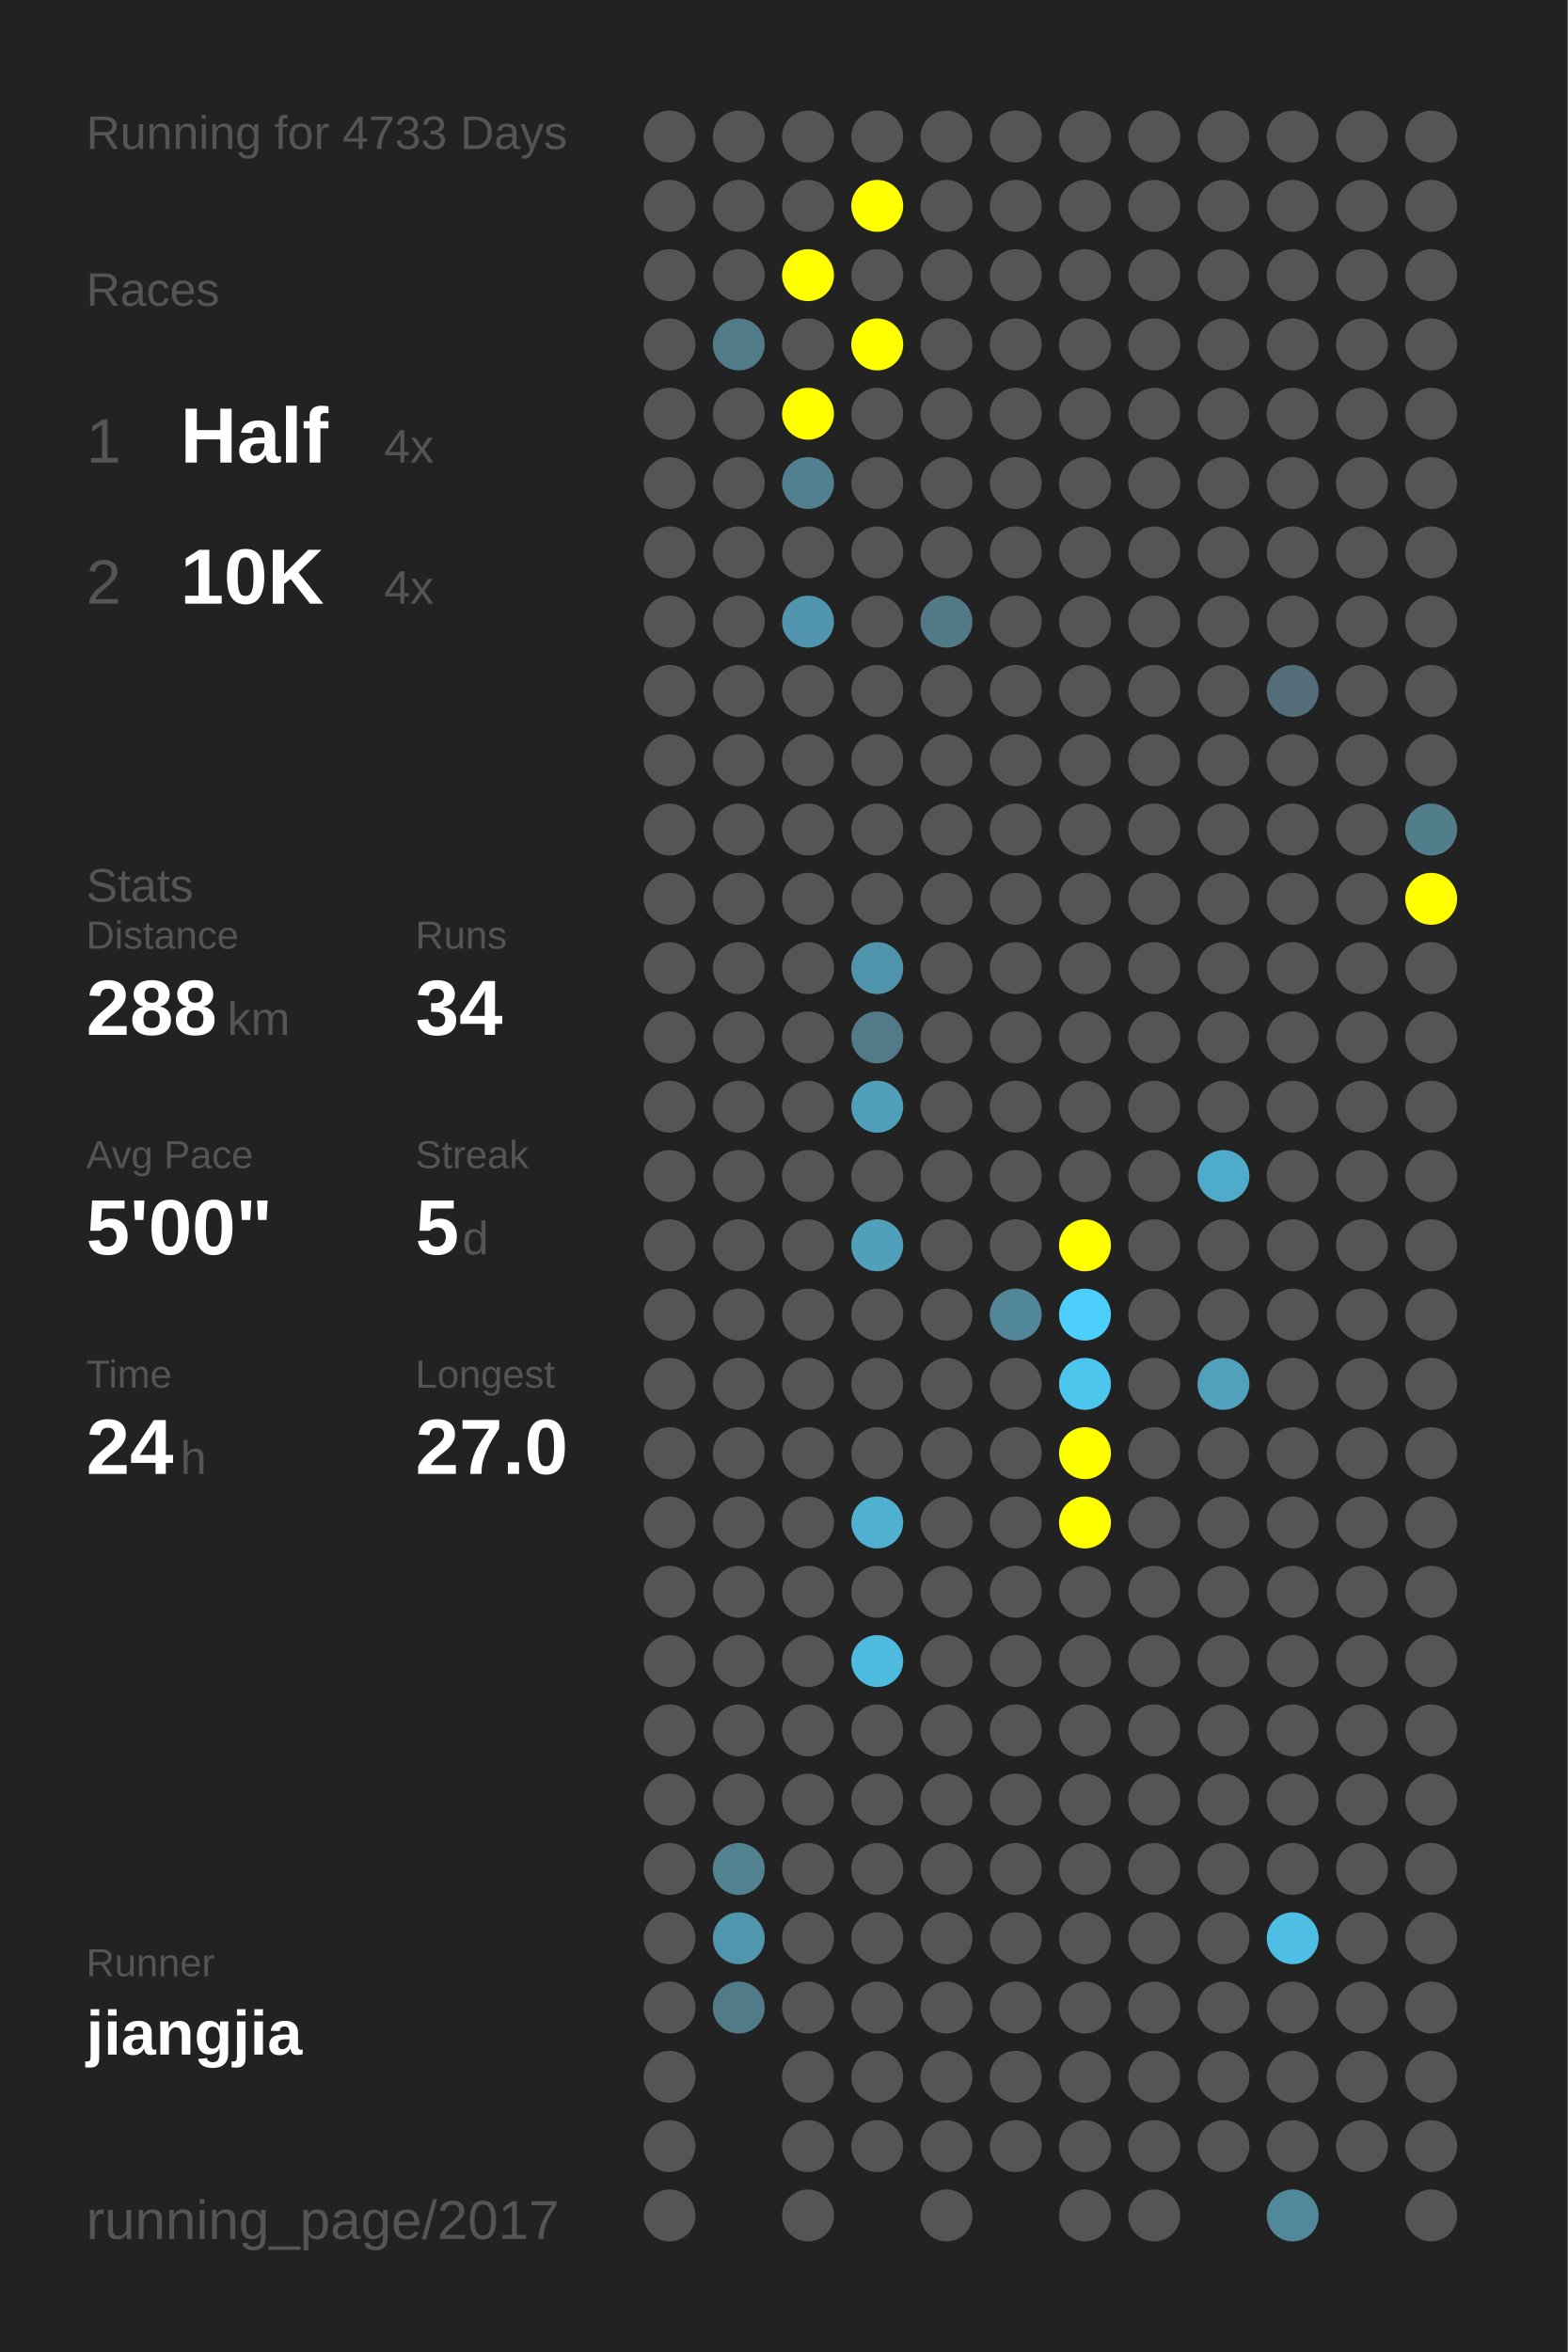
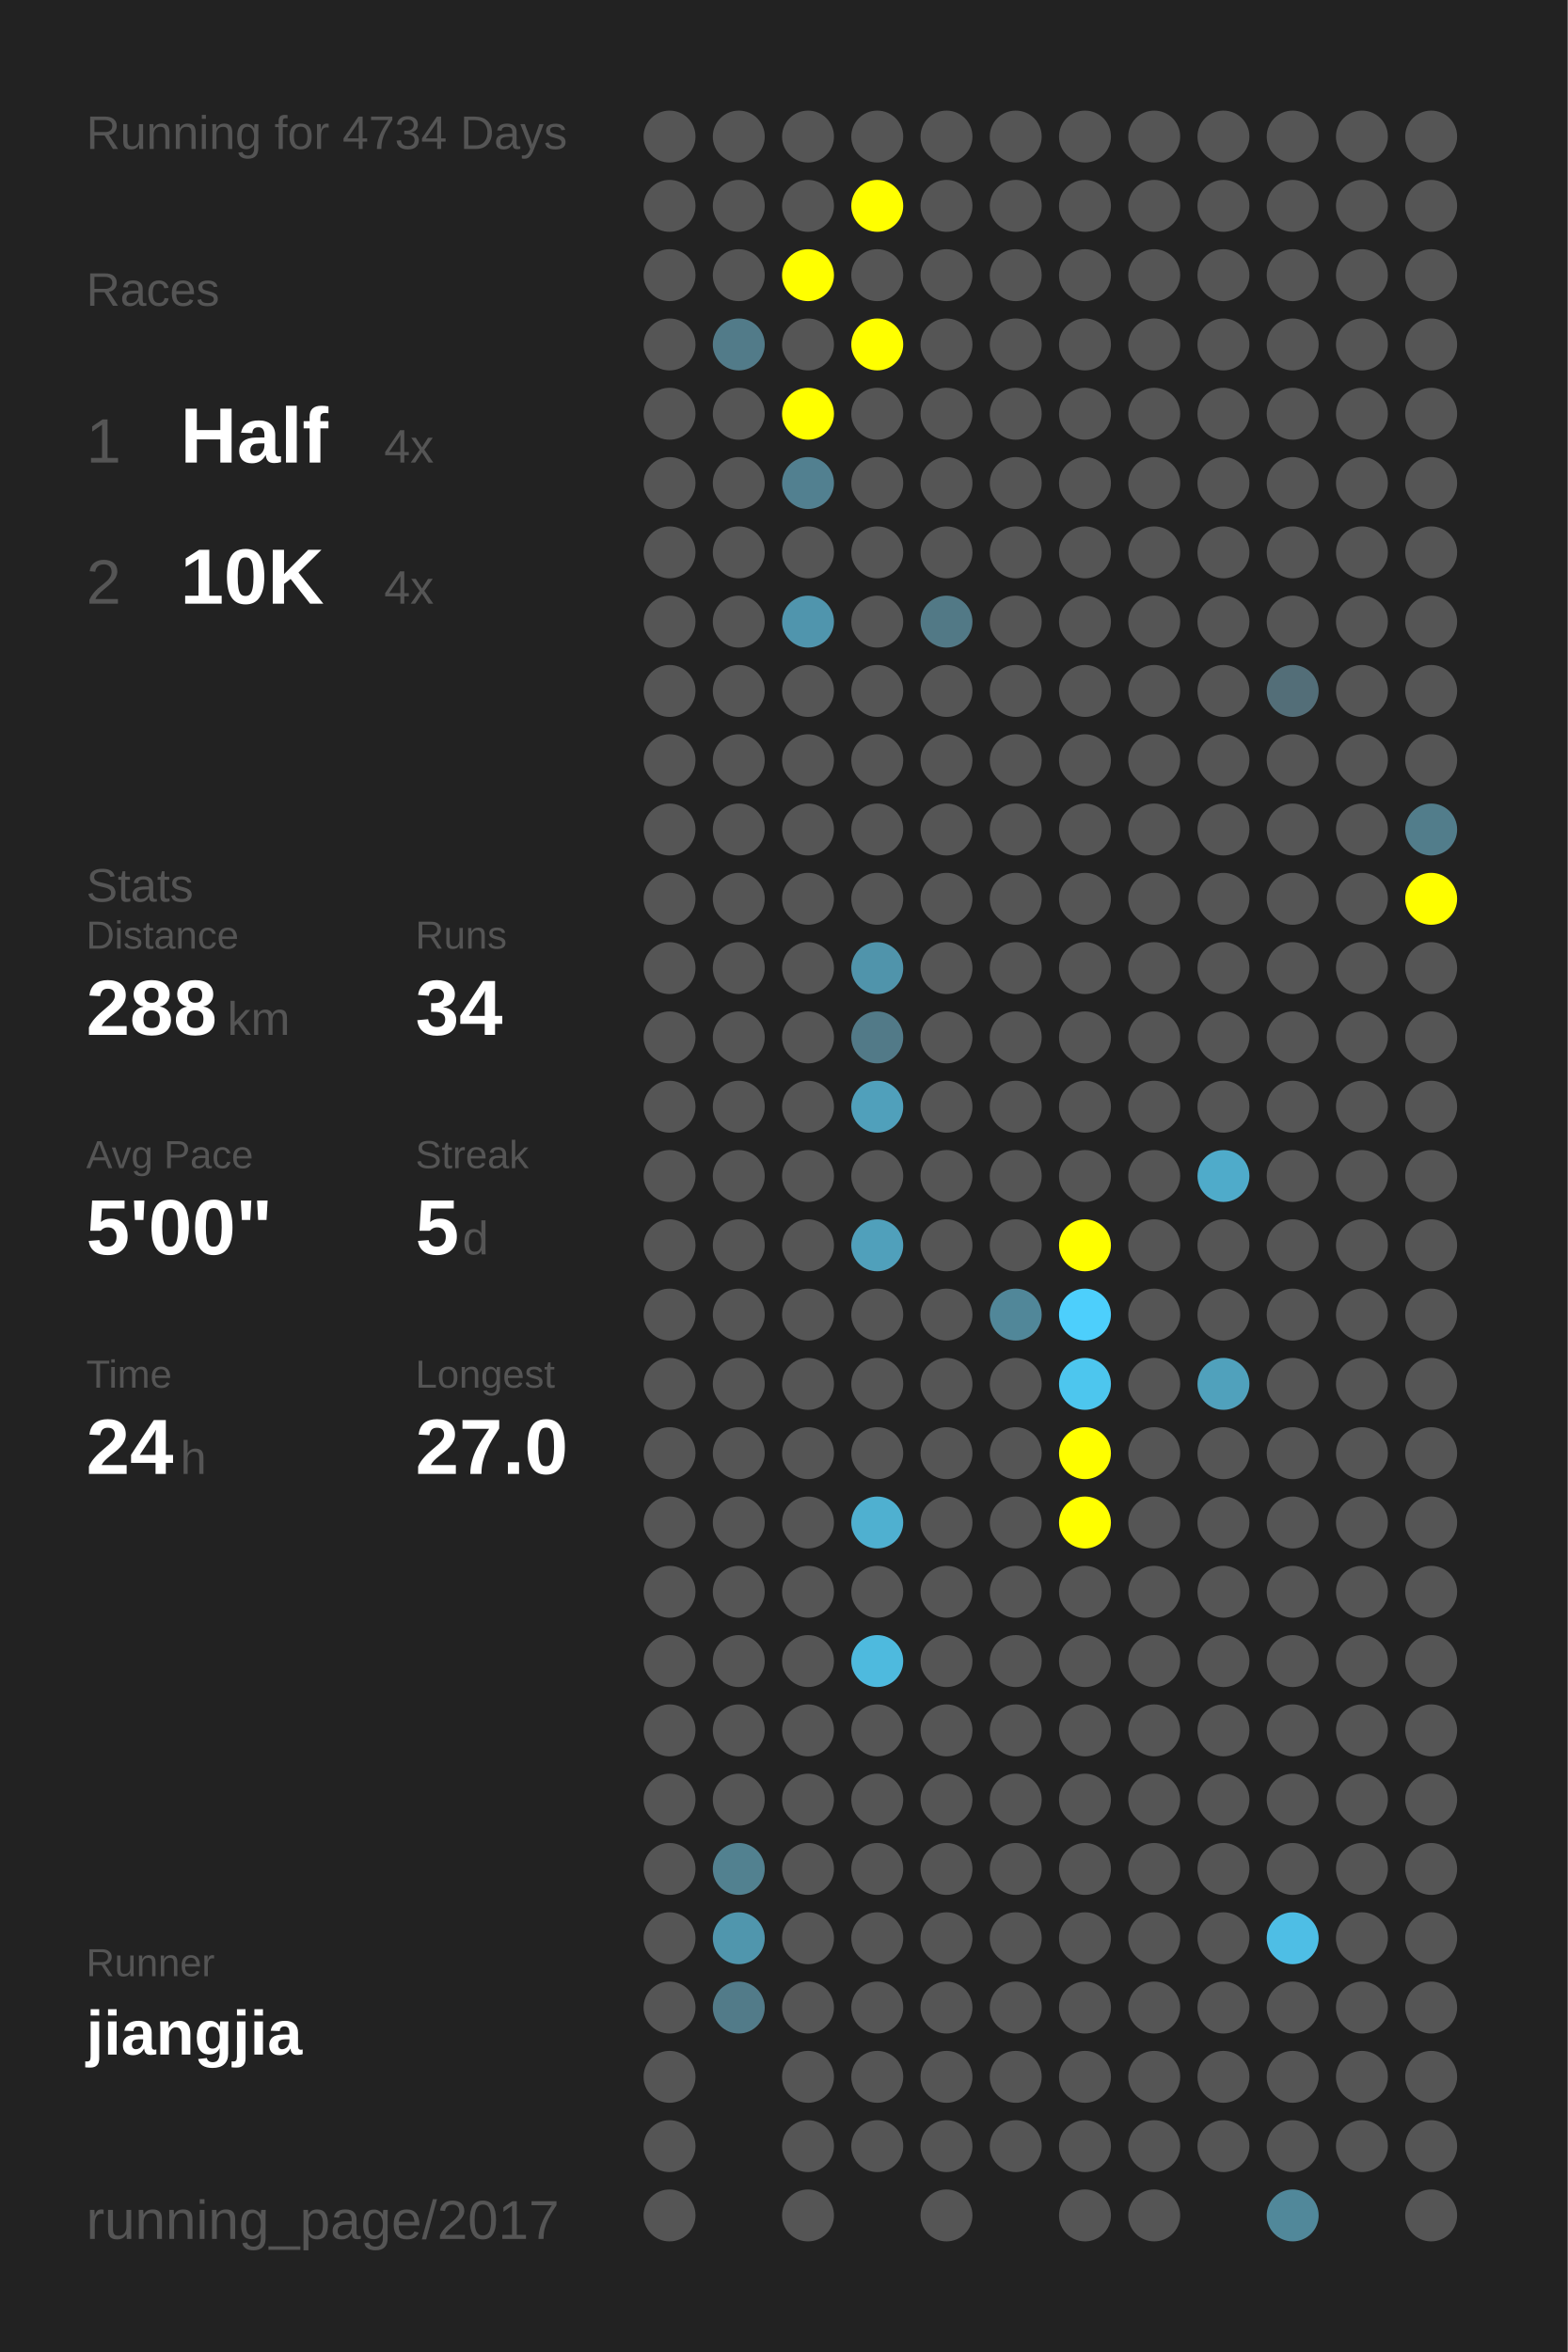
<svg xmlns="http://www.w3.org/2000/svg" baseProfile="full" height="300mm" version="1.1" viewBox="0,0,200,300" width="200mm">
  <defs />
  <rect fill="#222222" height="300" width="200" x="0" y="0" />
-   <text fill="#555555" style="font-size:6px; font-family:Arial;" x="11" y="19">Running for 4733 Days</text>
+   <text fill="#555555" style="font-size:6px; font-family:Arial;" x="11" y="19">Running for 4734 Days</text>
  <text fill="#555555" style="font-size:6px; font-family:Arial;" x="11" y="39">Races</text>
  <text fill="#555555" style="font-size:8px; font-family:Arial;" x="11" y="59">1</text>
  <text fill="#FFFFFF" style="font-size:10px; font-family:Arial; font-weight:bold;" x="23" y="59">Half</text>
  <text fill="#555555" style="font-size:6px; font-family:Arial;" x="49" y="59">4x</text>
  <text fill="#555555" style="font-size:8px; font-family:Arial;" x="11" y="77">2</text>
  <text fill="#FFFFFF" style="font-size:10px; font-family:Arial; font-weight:bold;" x="23" y="77">10K</text>
  <text fill="#555555" style="font-size:6px; font-family:Arial;" x="49" y="77">4x</text>
  <text fill="#555555" style="font-size:6px; font-family:Arial;" x="11" y="115">Stats</text>
  <text fill="#555555" style="font-size:5px; font-family:Arial;" x="11" y="121">Distance</text>
  <text fill="#FFFFFF" style="font-size:10px; font-family:Arial; font-weight:bold;" x="11" y="132">288</text>
  <text fill="#555555" style="font-size:6px; font-family:Arial;" x="29" y="132">km</text>
  <text fill="#555555" style="font-size:5px; font-family:Arial;" x="53" y="121">Runs</text>
  <text fill="#FFFFFF" style="font-size:10px; font-family:Arial; font-weight:bold;" x="53" y="132">34</text>
  <text fill="#555555" style="font-size:5px; font-family:Arial;" x="11" y="149">Avg Pace</text>
  <text fill="#FFFFFF" style="font-size:10px; font-family:Arial; font-weight:bold;" x="11" y="160">5'00"</text>
  <text fill="#555555" style="font-size:5px; font-family:Arial;" x="53" y="149">Streak</text>
  <text fill="#FFFFFF" style="font-size:10px; font-family:Arial; font-weight:bold;" x="53" y="160">5</text>
  <text fill="#555555" style="font-size:6px; font-family:Arial;" x="59" y="160">d</text>
  <text fill="#555555" style="font-size:5px; font-family:Arial;" x="11" y="177">Time</text>
  <text fill="#FFFFFF" style="font-size:10px; font-family:Arial; font-weight:bold;" x="11" y="188">24</text>
  <text fill="#555555" style="font-size:6px; font-family:Arial;" x="23" y="188">h</text>
  <text fill="#555555" style="font-size:5px; font-family:Arial;" x="53" y="177">Longest</text>
  <text fill="#FFFFFF" style="font-size:10px; font-family:Arial; font-weight:bold;" x="53" y="188">27.0</text>
  <text fill="#555555" style="font-size:5px; font-family:Arial;" x="11" y="252.065">Runner</text>
  <text fill="#FFFFFF" style="font-size:8px; font-family:Arial; font-weight:bold;" x="11" y="262.065">jiangjia</text>
  <text fill="#555555" style="font-size:7px; font-family:Arial;" x="11" y="285.581">running_page/2017</text>
  <circle cx="85.417" cy="17.419" fill="#555555" r="3.312" />
  <circle cx="85.417" cy="26.258" fill="#555555" r="3.312" />
  <circle cx="85.417" cy="35.097" fill="#555555" r="3.312" />
  <circle cx="85.417" cy="43.935" fill="#555555" r="3.312" />
  <circle cx="85.417" cy="52.774" fill="#555555" r="3.312" />
  <circle cx="85.417" cy="61.613" fill="#555555" r="3.312" />
  <circle cx="85.417" cy="70.452" fill="#555555" r="3.312" />
  <circle cx="85.417" cy="79.29" fill="#555555" r="3.312" />
  <circle cx="85.417" cy="88.129" fill="#555555" r="3.312" />
  <circle cx="85.417" cy="96.968" fill="#555555" r="3.312" />
  <circle cx="85.417" cy="105.806" fill="#555555" r="3.312" />
  <circle cx="85.417" cy="114.645" fill="#555555" r="3.312" />
  <circle cx="85.417" cy="123.484" fill="#555555" r="3.312" />
  <circle cx="85.417" cy="132.323" fill="#555555" r="3.312" />
  <circle cx="85.417" cy="141.161" fill="#555555" r="3.312" />
  <circle cx="85.417" cy="150" fill="#555555" r="3.312" />
  <circle cx="85.417" cy="158.839" fill="#555555" r="3.312" />
  <circle cx="85.417" cy="167.677" fill="#555555" r="3.312" />
  <circle cx="85.417" cy="176.516" fill="#555555" r="3.312" />
  <circle cx="85.417" cy="185.355" fill="#555555" r="3.312" />
  <circle cx="85.417" cy="194.194" fill="#555555" r="3.312" />
  <circle cx="85.417" cy="203.032" fill="#555555" r="3.312" />
  <circle cx="85.417" cy="211.871" fill="#555555" r="3.312" />
  <circle cx="85.417" cy="220.71" fill="#555555" r="3.312" />
  <circle cx="85.417" cy="229.548" fill="#555555" r="3.312" />
  <circle cx="85.417" cy="238.387" fill="#555555" r="3.312" />
  <circle cx="85.417" cy="247.226" fill="#555555" r="3.312" />
  <circle cx="85.417" cy="256.065" fill="#555555" r="3.312" />
  <circle cx="85.417" cy="264.903" fill="#555555" r="3.312" />
  <circle cx="85.417" cy="273.742" fill="#555555" r="3.312" />
  <circle cx="85.417" cy="282.581" fill="#555555" r="3.312" />
  <circle cx="94.25" cy="17.419" fill="#555555" r="3.312" />
  <circle cx="94.25" cy="26.258" fill="#555555" r="3.312" />
  <circle cx="94.25" cy="35.097" fill="#555555" r="3.312" />
  <circle cx="94.25" cy="43.935" fill="#527b89" r="3.312" />
  <circle cx="94.25" cy="52.774" fill="#555555" r="3.312" />
  <circle cx="94.25" cy="61.613" fill="#555555" r="3.312" />
  <circle cx="94.25" cy="70.452" fill="#555555" r="3.312" />
  <circle cx="94.25" cy="79.29" fill="#555555" r="3.312" />
  <circle cx="94.25" cy="88.129" fill="#555555" r="3.312" />
  <circle cx="94.25" cy="96.968" fill="#555555" r="3.312" />
  <circle cx="94.25" cy="105.806" fill="#555555" r="3.312" />
  <circle cx="94.25" cy="114.645" fill="#555555" r="3.312" />
  <circle cx="94.25" cy="123.484" fill="#555555" r="3.312" />
  <circle cx="94.25" cy="132.323" fill="#555555" r="3.312" />
  <circle cx="94.25" cy="141.161" fill="#555555" r="3.312" />
  <circle cx="94.25" cy="150" fill="#555555" r="3.312" />
  <circle cx="94.25" cy="158.839" fill="#555555" r="3.312" />
  <circle cx="94.25" cy="167.677" fill="#555555" r="3.312" />
  <circle cx="94.25" cy="176.516" fill="#555555" r="3.312" />
  <circle cx="94.25" cy="185.355" fill="#555555" r="3.312" />
  <circle cx="94.25" cy="194.194" fill="#555555" r="3.312" />
  <circle cx="94.25" cy="203.032" fill="#555555" r="3.312" />
  <circle cx="94.25" cy="211.871" fill="#555555" r="3.312" />
  <circle cx="94.25" cy="220.71" fill="#555555" r="3.312" />
  <circle cx="94.25" cy="229.548" fill="#555555" r="3.312" />
  <circle cx="94.25" cy="238.387" fill="#528190" r="3.312" />
  <circle cx="94.25" cy="247.226" fill="#5096ad" r="3.312" />
  <circle cx="94.25" cy="256.065" fill="#527b89" r="3.312" />
  <circle cx="103.083" cy="17.419" fill="#555555" r="3.312" />
  <circle cx="103.083" cy="26.258" fill="#555555" r="3.312" />
  <circle cx="103.083" cy="35.097" fill="#FFFF00" r="3.312" />
  <circle cx="103.083" cy="43.935" fill="#555555" r="3.312" />
  <circle cx="103.083" cy="52.774" fill="#FFFF00" r="3.312" />
  <circle cx="103.083" cy="61.613" fill="#528090" r="3.312" />
  <circle cx="103.083" cy="70.452" fill="#555555" r="3.312" />
  <circle cx="103.083" cy="79.29" fill="#5095ad" r="3.312" />
  <circle cx="103.083" cy="88.129" fill="#555555" r="3.312" />
  <circle cx="103.083" cy="96.968" fill="#555555" r="3.312" />
  <circle cx="103.083" cy="105.806" fill="#555555" r="3.312" />
  <circle cx="103.083" cy="114.645" fill="#555555" r="3.312" />
  <circle cx="103.083" cy="123.484" fill="#555555" r="3.312" />
  <circle cx="103.083" cy="132.323" fill="#555555" r="3.312" />
  <circle cx="103.083" cy="141.161" fill="#555555" r="3.312" />
  <circle cx="103.083" cy="150" fill="#555555" r="3.312" />
  <circle cx="103.083" cy="158.839" fill="#555555" r="3.312" />
  <circle cx="103.083" cy="167.677" fill="#555555" r="3.312" />
  <circle cx="103.083" cy="176.516" fill="#555555" r="3.312" />
  <circle cx="103.083" cy="185.355" fill="#555555" r="3.312" />
  <circle cx="103.083" cy="194.194" fill="#555555" r="3.312" />
  <circle cx="103.083" cy="203.032" fill="#555555" r="3.312" />
  <circle cx="103.083" cy="211.871" fill="#555555" r="3.312" />
  <circle cx="103.083" cy="220.71" fill="#555555" r="3.312" />
  <circle cx="103.083" cy="229.548" fill="#555555" r="3.312" />
  <circle cx="103.083" cy="238.387" fill="#555555" r="3.312" />
  <circle cx="103.083" cy="247.226" fill="#555555" r="3.312" />
  <circle cx="103.083" cy="256.065" fill="#555555" r="3.312" />
  <circle cx="103.083" cy="264.903" fill="#555555" r="3.312" />
  <circle cx="103.083" cy="273.742" fill="#555555" r="3.312" />
  <circle cx="103.083" cy="282.581" fill="#555555" r="3.312" />
  <circle cx="111.917" cy="17.419" fill="#555555" r="3.312" />
  <circle cx="111.917" cy="26.258" fill="#FFFF00" r="3.312" />
  <circle cx="111.917" cy="35.097" fill="#555555" r="3.312" />
  <circle cx="111.917" cy="43.935" fill="#FFFF00" r="3.312" />
  <circle cx="111.917" cy="52.774" fill="#555555" r="3.312" />
  <circle cx="111.917" cy="61.613" fill="#555555" r="3.312" />
  <circle cx="111.917" cy="70.452" fill="#555555" r="3.312" />
  <circle cx="111.917" cy="79.29" fill="#555555" r="3.312" />
  <circle cx="111.917" cy="88.129" fill="#555555" r="3.312" />
  <circle cx="111.917" cy="96.968" fill="#555555" r="3.312" />
  <circle cx="111.917" cy="105.806" fill="#555555" r="3.312" />
  <circle cx="111.917" cy="114.645" fill="#555555" r="3.312" />
  <circle cx="111.917" cy="123.484" fill="#5094ab" r="3.312" />
  <circle cx="111.917" cy="132.323" fill="#527a88" r="3.312" />
  <circle cx="111.917" cy="141.161" fill="#50a0bb" r="3.312" />
  <circle cx="111.917" cy="150" fill="#555555" r="3.312" />
  <circle cx="111.917" cy="158.839" fill="#50a0bb" r="3.312" />
  <circle cx="111.917" cy="167.677" fill="#555555" r="3.312" />
  <circle cx="111.917" cy="176.516" fill="#555555" r="3.312" />
  <circle cx="111.917" cy="185.355" fill="#555555" r="3.312" />
  <circle cx="111.917" cy="194.194" fill="#4fb0d0" r="3.312" />
  <circle cx="111.917" cy="203.032" fill="#555555" r="3.312" />
  <circle cx="111.917" cy="211.871" fill="#4ebade" r="3.312" />
  <circle cx="111.917" cy="220.71" fill="#555555" r="3.312" />
  <circle cx="111.917" cy="229.548" fill="#555555" r="3.312" />
  <circle cx="111.917" cy="238.387" fill="#555555" r="3.312" />
  <circle cx="111.917" cy="247.226" fill="#555555" r="3.312" />
  <circle cx="111.917" cy="256.065" fill="#555555" r="3.312" />
  <circle cx="111.917" cy="264.903" fill="#555555" r="3.312" />
  <circle cx="111.917" cy="273.742" fill="#555555" r="3.312" />
  <circle cx="120.75" cy="17.419" fill="#555555" r="3.312" />
  <circle cx="120.75" cy="26.258" fill="#555555" r="3.312" />
  <circle cx="120.75" cy="35.097" fill="#555555" r="3.312" />
  <circle cx="120.75" cy="43.935" fill="#555555" r="3.312" />
  <circle cx="120.75" cy="52.774" fill="#555555" r="3.312" />
  <circle cx="120.75" cy="61.613" fill="#555555" r="3.312" />
  <circle cx="120.75" cy="70.452" fill="#555555" r="3.312" />
  <circle cx="120.75" cy="79.29" fill="#527986" r="3.312" />
  <circle cx="120.75" cy="88.129" fill="#555555" r="3.312" />
  <circle cx="120.75" cy="96.968" fill="#555555" r="3.312" />
  <circle cx="120.75" cy="105.806" fill="#555555" r="3.312" />
  <circle cx="120.75" cy="114.645" fill="#555555" r="3.312" />
  <circle cx="120.75" cy="123.484" fill="#555555" r="3.312" />
  <circle cx="120.75" cy="132.323" fill="#555555" r="3.312" />
  <circle cx="120.75" cy="141.161" fill="#555555" r="3.312" />
  <circle cx="120.75" cy="150" fill="#555555" r="3.312" />
  <circle cx="120.75" cy="158.839" fill="#555555" r="3.312" />
  <circle cx="120.75" cy="167.677" fill="#555555" r="3.312" />
  <circle cx="120.75" cy="176.516" fill="#555555" r="3.312" />
  <circle cx="120.75" cy="185.355" fill="#555555" r="3.312" />
  <circle cx="120.75" cy="194.194" fill="#555555" r="3.312" />
  <circle cx="120.75" cy="203.032" fill="#555555" r="3.312" />
  <circle cx="120.75" cy="211.871" fill="#555555" r="3.312" />
  <circle cx="120.75" cy="220.71" fill="#555555" r="3.312" />
  <circle cx="120.75" cy="229.548" fill="#555555" r="3.312" />
  <circle cx="120.75" cy="238.387" fill="#555555" r="3.312" />
  <circle cx="120.75" cy="247.226" fill="#555555" r="3.312" />
  <circle cx="120.75" cy="256.065" fill="#555555" r="3.312" />
  <circle cx="120.75" cy="264.903" fill="#555555" r="3.312" />
  <circle cx="120.75" cy="273.742" fill="#555555" r="3.312" />
  <circle cx="120.75" cy="282.581" fill="#555555" r="3.312" />
  <circle cx="129.583" cy="17.419" fill="#555555" r="3.312" />
  <circle cx="129.583" cy="26.258" fill="#555555" r="3.312" />
  <circle cx="129.583" cy="35.097" fill="#555555" r="3.312" />
  <circle cx="129.583" cy="43.935" fill="#555555" r="3.312" />
  <circle cx="129.583" cy="52.774" fill="#555555" r="3.312" />
  <circle cx="129.583" cy="61.613" fill="#555555" r="3.312" />
  <circle cx="129.583" cy="70.452" fill="#555555" r="3.312" />
  <circle cx="129.583" cy="79.29" fill="#555555" r="3.312" />
  <circle cx="129.583" cy="88.129" fill="#555555" r="3.312" />
  <circle cx="129.583" cy="96.968" fill="#555555" r="3.312" />
  <circle cx="129.583" cy="105.806" fill="#555555" r="3.312" />
  <circle cx="129.583" cy="114.645" fill="#555555" r="3.312" />
  <circle cx="129.583" cy="123.484" fill="#555555" r="3.312" />
  <circle cx="129.583" cy="132.323" fill="#555555" r="3.312" />
  <circle cx="129.583" cy="141.161" fill="#555555" r="3.312" />
  <circle cx="129.583" cy="150" fill="#555555" r="3.312" />
  <circle cx="129.583" cy="158.839" fill="#555555" r="3.312" />
  <circle cx="129.583" cy="167.677" fill="#518799" r="3.312" />
  <circle cx="129.583" cy="176.516" fill="#555555" r="3.312" />
  <circle cx="129.583" cy="185.355" fill="#555555" r="3.312" />
  <circle cx="129.583" cy="194.194" fill="#555555" r="3.312" />
  <circle cx="129.583" cy="203.032" fill="#555555" r="3.312" />
  <circle cx="129.583" cy="211.871" fill="#555555" r="3.312" />
  <circle cx="129.583" cy="220.71" fill="#555555" r="3.312" />
  <circle cx="129.583" cy="229.548" fill="#555555" r="3.312" />
  <circle cx="129.583" cy="238.387" fill="#555555" r="3.312" />
  <circle cx="129.583" cy="247.226" fill="#555555" r="3.312" />
  <circle cx="129.583" cy="256.065" fill="#555555" r="3.312" />
  <circle cx="129.583" cy="264.903" fill="#555555" r="3.312" />
  <circle cx="129.583" cy="273.742" fill="#555555" r="3.312" />
  <circle cx="138.417" cy="17.419" fill="#555555" r="3.312" />
  <circle cx="138.417" cy="26.258" fill="#555555" r="3.312" />
  <circle cx="138.417" cy="35.097" fill="#555555" r="3.312" />
  <circle cx="138.417" cy="43.935" fill="#555555" r="3.312" />
  <circle cx="138.417" cy="52.774" fill="#555555" r="3.312" />
  <circle cx="138.417" cy="61.613" fill="#555555" r="3.312" />
  <circle cx="138.417" cy="70.452" fill="#555555" r="3.312" />
  <circle cx="138.417" cy="79.29" fill="#555555" r="3.312" />
  <circle cx="138.417" cy="88.129" fill="#555555" r="3.312" />
  <circle cx="138.417" cy="96.968" fill="#555555" r="3.312" />
  <circle cx="138.417" cy="105.806" fill="#555555" r="3.312" />
  <circle cx="138.417" cy="114.645" fill="#555555" r="3.312" />
  <circle cx="138.417" cy="123.484" fill="#555555" r="3.312" />
  <circle cx="138.417" cy="132.323" fill="#555555" r="3.312" />
  <circle cx="138.417" cy="141.161" fill="#555555" r="3.312" />
  <circle cx="138.417" cy="150" fill="#555555" r="3.312" />
  <circle cx="138.417" cy="158.839" fill="#FFFF00" r="3.312" />
  <circle cx="138.417" cy="167.677" fill="#4dcffc" r="3.312" />
  <circle cx="138.417" cy="176.516" fill="#4dc6ee" r="3.312" />
  <circle cx="138.417" cy="185.355" fill="#FFFF00" r="3.312" />
  <circle cx="138.417" cy="194.194" fill="#FFFF00" r="3.312" />
  <circle cx="138.417" cy="203.032" fill="#555555" r="3.312" />
  <circle cx="138.417" cy="211.871" fill="#555555" r="3.312" />
  <circle cx="138.417" cy="220.71" fill="#555555" r="3.312" />
  <circle cx="138.417" cy="229.548" fill="#555555" r="3.312" />
  <circle cx="138.417" cy="238.387" fill="#555555" r="3.312" />
  <circle cx="138.417" cy="247.226" fill="#555555" r="3.312" />
  <circle cx="138.417" cy="256.065" fill="#555555" r="3.312" />
  <circle cx="138.417" cy="264.903" fill="#555555" r="3.312" />
  <circle cx="138.417" cy="273.742" fill="#555555" r="3.312" />
  <circle cx="138.417" cy="282.581" fill="#555555" r="3.312" />
  <circle cx="147.25" cy="17.419" fill="#555555" r="3.312" />
  <circle cx="147.25" cy="26.258" fill="#555555" r="3.312" />
  <circle cx="147.25" cy="35.097" fill="#555555" r="3.312" />
  <circle cx="147.25" cy="43.935" fill="#555555" r="3.312" />
  <circle cx="147.25" cy="52.774" fill="#555555" r="3.312" />
  <circle cx="147.25" cy="61.613" fill="#555555" r="3.312" />
  <circle cx="147.25" cy="70.452" fill="#555555" r="3.312" />
  <circle cx="147.25" cy="79.29" fill="#555555" r="3.312" />
  <circle cx="147.25" cy="88.129" fill="#555555" r="3.312" />
  <circle cx="147.25" cy="96.968" fill="#555555" r="3.312" />
  <circle cx="147.25" cy="105.806" fill="#555555" r="3.312" />
  <circle cx="147.25" cy="114.645" fill="#555555" r="3.312" />
  <circle cx="147.25" cy="123.484" fill="#555555" r="3.312" />
  <circle cx="147.25" cy="132.323" fill="#555555" r="3.312" />
  <circle cx="147.25" cy="141.161" fill="#555555" r="3.312" />
  <circle cx="147.25" cy="150" fill="#555555" r="3.312" />
  <circle cx="147.25" cy="158.839" fill="#555555" r="3.312" />
  <circle cx="147.25" cy="167.677" fill="#555555" r="3.312" />
  <circle cx="147.25" cy="176.516" fill="#555555" r="3.312" />
  <circle cx="147.25" cy="185.355" fill="#555555" r="3.312" />
  <circle cx="147.25" cy="194.194" fill="#555555" r="3.312" />
  <circle cx="147.25" cy="203.032" fill="#555555" r="3.312" />
  <circle cx="147.25" cy="211.871" fill="#555555" r="3.312" />
  <circle cx="147.25" cy="220.71" fill="#555555" r="3.312" />
  <circle cx="147.25" cy="229.548" fill="#555555" r="3.312" />
  <circle cx="147.25" cy="238.387" fill="#555555" r="3.312" />
  <circle cx="147.25" cy="247.226" fill="#555555" r="3.312" />
  <circle cx="147.25" cy="256.065" fill="#555555" r="3.312" />
  <circle cx="147.25" cy="264.903" fill="#555555" r="3.312" />
  <circle cx="147.25" cy="273.742" fill="#555555" r="3.312" />
  <circle cx="147.25" cy="282.581" fill="#555555" r="3.312" />
  <circle cx="156.083" cy="17.419" fill="#555555" r="3.312" />
  <circle cx="156.083" cy="26.258" fill="#555555" r="3.312" />
  <circle cx="156.083" cy="35.097" fill="#555555" r="3.312" />
  <circle cx="156.083" cy="43.935" fill="#555555" r="3.312" />
  <circle cx="156.083" cy="52.774" fill="#555555" r="3.312" />
  <circle cx="156.083" cy="61.613" fill="#555555" r="3.312" />
  <circle cx="156.083" cy="70.452" fill="#555555" r="3.312" />
  <circle cx="156.083" cy="79.29" fill="#555555" r="3.312" />
  <circle cx="156.083" cy="88.129" fill="#555555" r="3.312" />
  <circle cx="156.083" cy="96.968" fill="#555555" r="3.312" />
  <circle cx="156.083" cy="105.806" fill="#555555" r="3.312" />
  <circle cx="156.083" cy="114.645" fill="#555555" r="3.312" />
  <circle cx="156.083" cy="123.484" fill="#555555" r="3.312" />
  <circle cx="156.083" cy="132.323" fill="#555555" r="3.312" />
  <circle cx="156.083" cy="141.161" fill="#555555" r="3.312" />
  <circle cx="156.083" cy="150" fill="#4fabca" r="3.312" />
  <circle cx="156.083" cy="158.839" fill="#555555" r="3.312" />
  <circle cx="156.083" cy="167.677" fill="#555555" r="3.312" />
  <circle cx="156.083" cy="176.516" fill="#50a1bc" r="3.312" />
  <circle cx="156.083" cy="185.355" fill="#555555" r="3.312" />
  <circle cx="156.083" cy="194.194" fill="#555555" r="3.312" />
  <circle cx="156.083" cy="203.032" fill="#555555" r="3.312" />
  <circle cx="156.083" cy="211.871" fill="#555555" r="3.312" />
  <circle cx="156.083" cy="220.71" fill="#555555" r="3.312" />
  <circle cx="156.083" cy="229.548" fill="#555555" r="3.312" />
  <circle cx="156.083" cy="238.387" fill="#555555" r="3.312" />
  <circle cx="156.083" cy="247.226" fill="#555555" r="3.312" />
  <circle cx="156.083" cy="256.065" fill="#555555" r="3.312" />
  <circle cx="156.083" cy="264.903" fill="#555555" r="3.312" />
  <circle cx="156.083" cy="273.742" fill="#555555" r="3.312" />
  <circle cx="164.917" cy="17.419" fill="#555555" r="3.312" />
  <circle cx="164.917" cy="26.258" fill="#555555" r="3.312" />
  <circle cx="164.917" cy="35.097" fill="#555555" r="3.312" />
  <circle cx="164.917" cy="43.935" fill="#555555" r="3.312" />
  <circle cx="164.917" cy="52.774" fill="#555555" r="3.312" />
  <circle cx="164.917" cy="61.613" fill="#555555" r="3.312" />
  <circle cx="164.917" cy="70.452" fill="#555555" r="3.312" />
  <circle cx="164.917" cy="79.29" fill="#555555" r="3.312" />
  <circle cx="164.917" cy="88.129" fill="#536e78" r="3.312" />
  <circle cx="164.917" cy="96.968" fill="#555555" r="3.312" />
  <circle cx="164.917" cy="105.806" fill="#555555" r="3.312" />
  <circle cx="164.917" cy="114.645" fill="#555555" r="3.312" />
  <circle cx="164.917" cy="123.484" fill="#555555" r="3.312" />
  <circle cx="164.917" cy="132.323" fill="#555555" r="3.312" />
  <circle cx="164.917" cy="141.161" fill="#555555" r="3.312" />
  <circle cx="164.917" cy="150" fill="#555555" r="3.312" />
  <circle cx="164.917" cy="158.839" fill="#555555" r="3.312" />
  <circle cx="164.917" cy="167.677" fill="#555555" r="3.312" />
  <circle cx="164.917" cy="176.516" fill="#555555" r="3.312" />
  <circle cx="164.917" cy="185.355" fill="#555555" r="3.312" />
  <circle cx="164.917" cy="194.194" fill="#555555" r="3.312" />
  <circle cx="164.917" cy="203.032" fill="#555555" r="3.312" />
  <circle cx="164.917" cy="211.871" fill="#555555" r="3.312" />
  <circle cx="164.917" cy="220.71" fill="#555555" r="3.312" />
  <circle cx="164.917" cy="229.548" fill="#555555" r="3.312" />
  <circle cx="164.917" cy="238.387" fill="#555555" r="3.312" />
  <circle cx="164.917" cy="247.226" fill="#4ebee5" r="3.312" />
  <circle cx="164.917" cy="256.065" fill="#555555" r="3.312" />
  <circle cx="164.917" cy="264.903" fill="#555555" r="3.312" />
  <circle cx="164.917" cy="273.742" fill="#555555" r="3.312" />
  <circle cx="164.917" cy="282.581" fill="#51889a" r="3.312" />
  <circle cx="173.75" cy="17.419" fill="#555555" r="3.312" />
  <circle cx="173.75" cy="26.258" fill="#555555" r="3.312" />
  <circle cx="173.75" cy="35.097" fill="#555555" r="3.312" />
  <circle cx="173.75" cy="43.935" fill="#555555" r="3.312" />
  <circle cx="173.75" cy="52.774" fill="#555555" r="3.312" />
  <circle cx="173.75" cy="61.613" fill="#555555" r="3.312" />
  <circle cx="173.75" cy="70.452" fill="#555555" r="3.312" />
  <circle cx="173.75" cy="79.29" fill="#555555" r="3.312" />
  <circle cx="173.75" cy="88.129" fill="#555555" r="3.312" />
  <circle cx="173.75" cy="96.968" fill="#555555" r="3.312" />
  <circle cx="173.75" cy="105.806" fill="#555555" r="3.312" />
  <circle cx="173.75" cy="114.645" fill="#555555" r="3.312" />
  <circle cx="173.75" cy="123.484" fill="#555555" r="3.312" />
  <circle cx="173.75" cy="132.323" fill="#555555" r="3.312" />
  <circle cx="173.75" cy="141.161" fill="#555555" r="3.312" />
  <circle cx="173.75" cy="150" fill="#555555" r="3.312" />
  <circle cx="173.75" cy="158.839" fill="#555555" r="3.312" />
  <circle cx="173.75" cy="167.677" fill="#555555" r="3.312" />
  <circle cx="173.75" cy="176.516" fill="#555555" r="3.312" />
  <circle cx="173.75" cy="185.355" fill="#555555" r="3.312" />
  <circle cx="173.75" cy="194.194" fill="#555555" r="3.312" />
  <circle cx="173.75" cy="203.032" fill="#555555" r="3.312" />
  <circle cx="173.75" cy="211.871" fill="#555555" r="3.312" />
  <circle cx="173.75" cy="220.71" fill="#555555" r="3.312" />
  <circle cx="173.75" cy="229.548" fill="#555555" r="3.312" />
  <circle cx="173.75" cy="238.387" fill="#555555" r="3.312" />
  <circle cx="173.75" cy="247.226" fill="#555555" r="3.312" />
  <circle cx="173.75" cy="256.065" fill="#555555" r="3.312" />
  <circle cx="173.75" cy="264.903" fill="#555555" r="3.312" />
  <circle cx="173.75" cy="273.742" fill="#555555" r="3.312" />
  <circle cx="182.583" cy="17.419" fill="#555555" r="3.312" />
  <circle cx="182.583" cy="26.258" fill="#555555" r="3.312" />
  <circle cx="182.583" cy="35.097" fill="#555555" r="3.312" />
  <circle cx="182.583" cy="43.935" fill="#555555" r="3.312" />
  <circle cx="182.583" cy="52.774" fill="#555555" r="3.312" />
  <circle cx="182.583" cy="61.613" fill="#555555" r="3.312" />
  <circle cx="182.583" cy="70.452" fill="#555555" r="3.312" />
  <circle cx="182.583" cy="79.29" fill="#555555" r="3.312" />
  <circle cx="182.583" cy="88.129" fill="#555555" r="3.312" />
  <circle cx="182.583" cy="96.968" fill="#555555" r="3.312" />
  <circle cx="182.583" cy="105.806" fill="#527d8b" r="3.312" />
  <circle cx="182.583" cy="114.645" fill="#FFFF00" r="3.312" />
  <circle cx="182.583" cy="123.484" fill="#555555" r="3.312" />
  <circle cx="182.583" cy="132.323" fill="#555555" r="3.312" />
  <circle cx="182.583" cy="141.161" fill="#555555" r="3.312" />
  <circle cx="182.583" cy="150" fill="#555555" r="3.312" />
  <circle cx="182.583" cy="158.839" fill="#555555" r="3.312" />
  <circle cx="182.583" cy="167.677" fill="#555555" r="3.312" />
  <circle cx="182.583" cy="176.516" fill="#555555" r="3.312" />
  <circle cx="182.583" cy="185.355" fill="#555555" r="3.312" />
  <circle cx="182.583" cy="194.194" fill="#555555" r="3.312" />
  <circle cx="182.583" cy="203.032" fill="#555555" r="3.312" />
  <circle cx="182.583" cy="211.871" fill="#555555" r="3.312" />
  <circle cx="182.583" cy="220.71" fill="#555555" r="3.312" />
  <circle cx="182.583" cy="229.548" fill="#555555" r="3.312" />
  <circle cx="182.583" cy="238.387" fill="#555555" r="3.312" />
  <circle cx="182.583" cy="247.226" fill="#555555" r="3.312" />
  <circle cx="182.583" cy="256.065" fill="#555555" r="3.312" />
  <circle cx="182.583" cy="264.903" fill="#555555" r="3.312" />
  <circle cx="182.583" cy="273.742" fill="#555555" r="3.312" />
  <circle cx="182.583" cy="282.581" fill="#555555" r="3.312" />
</svg>
